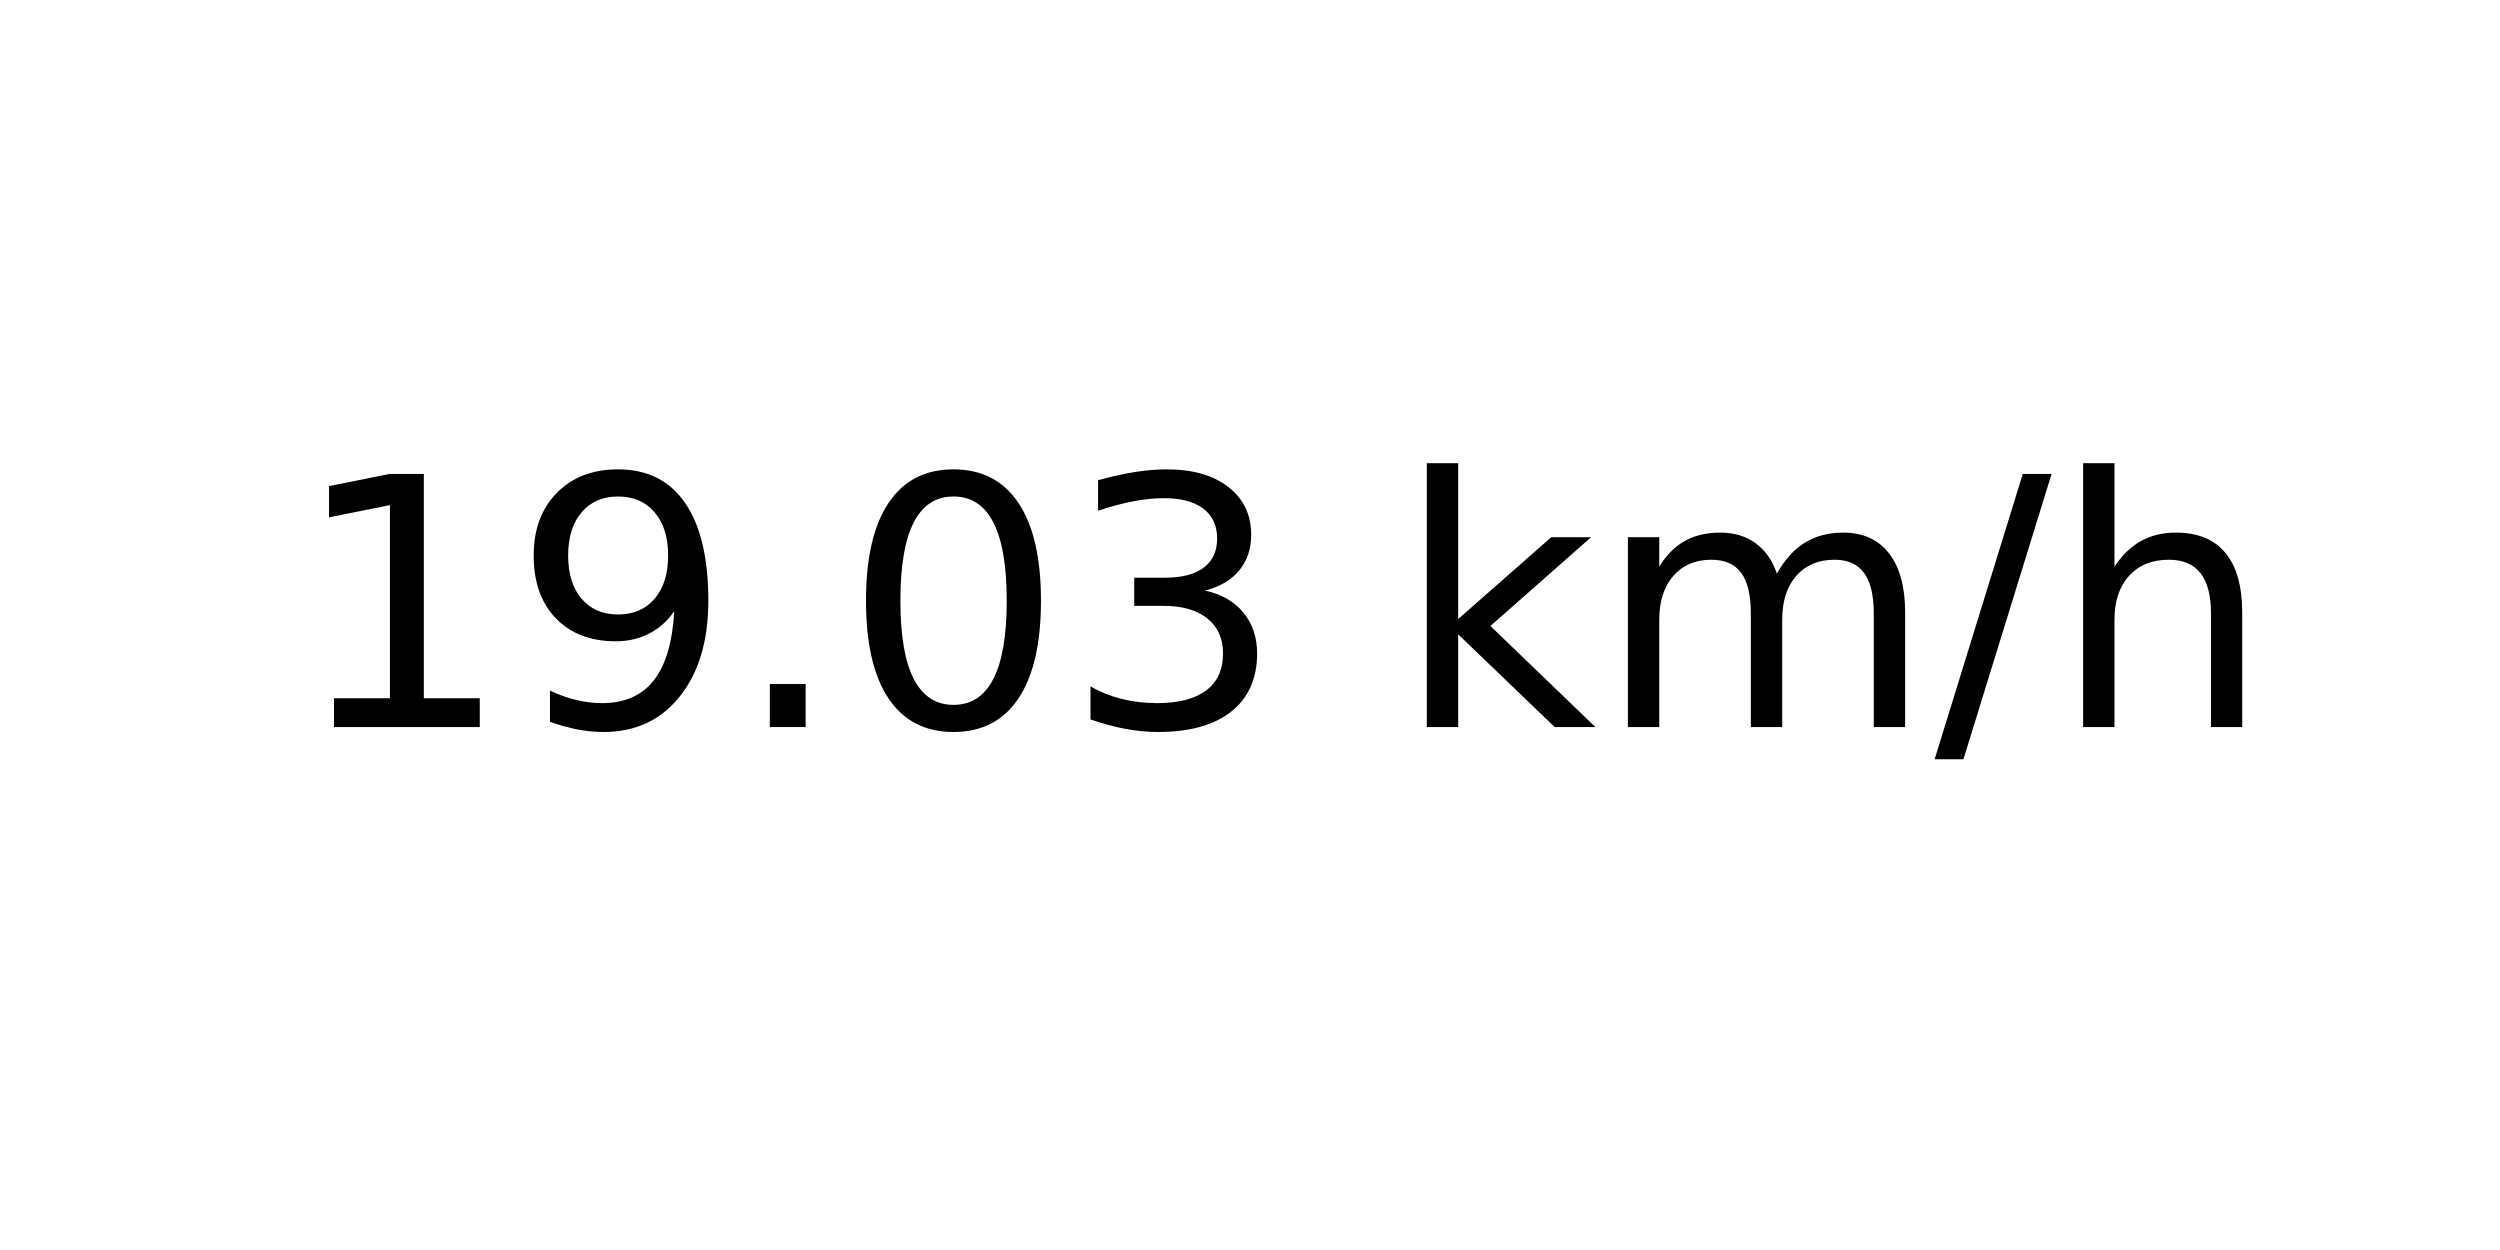
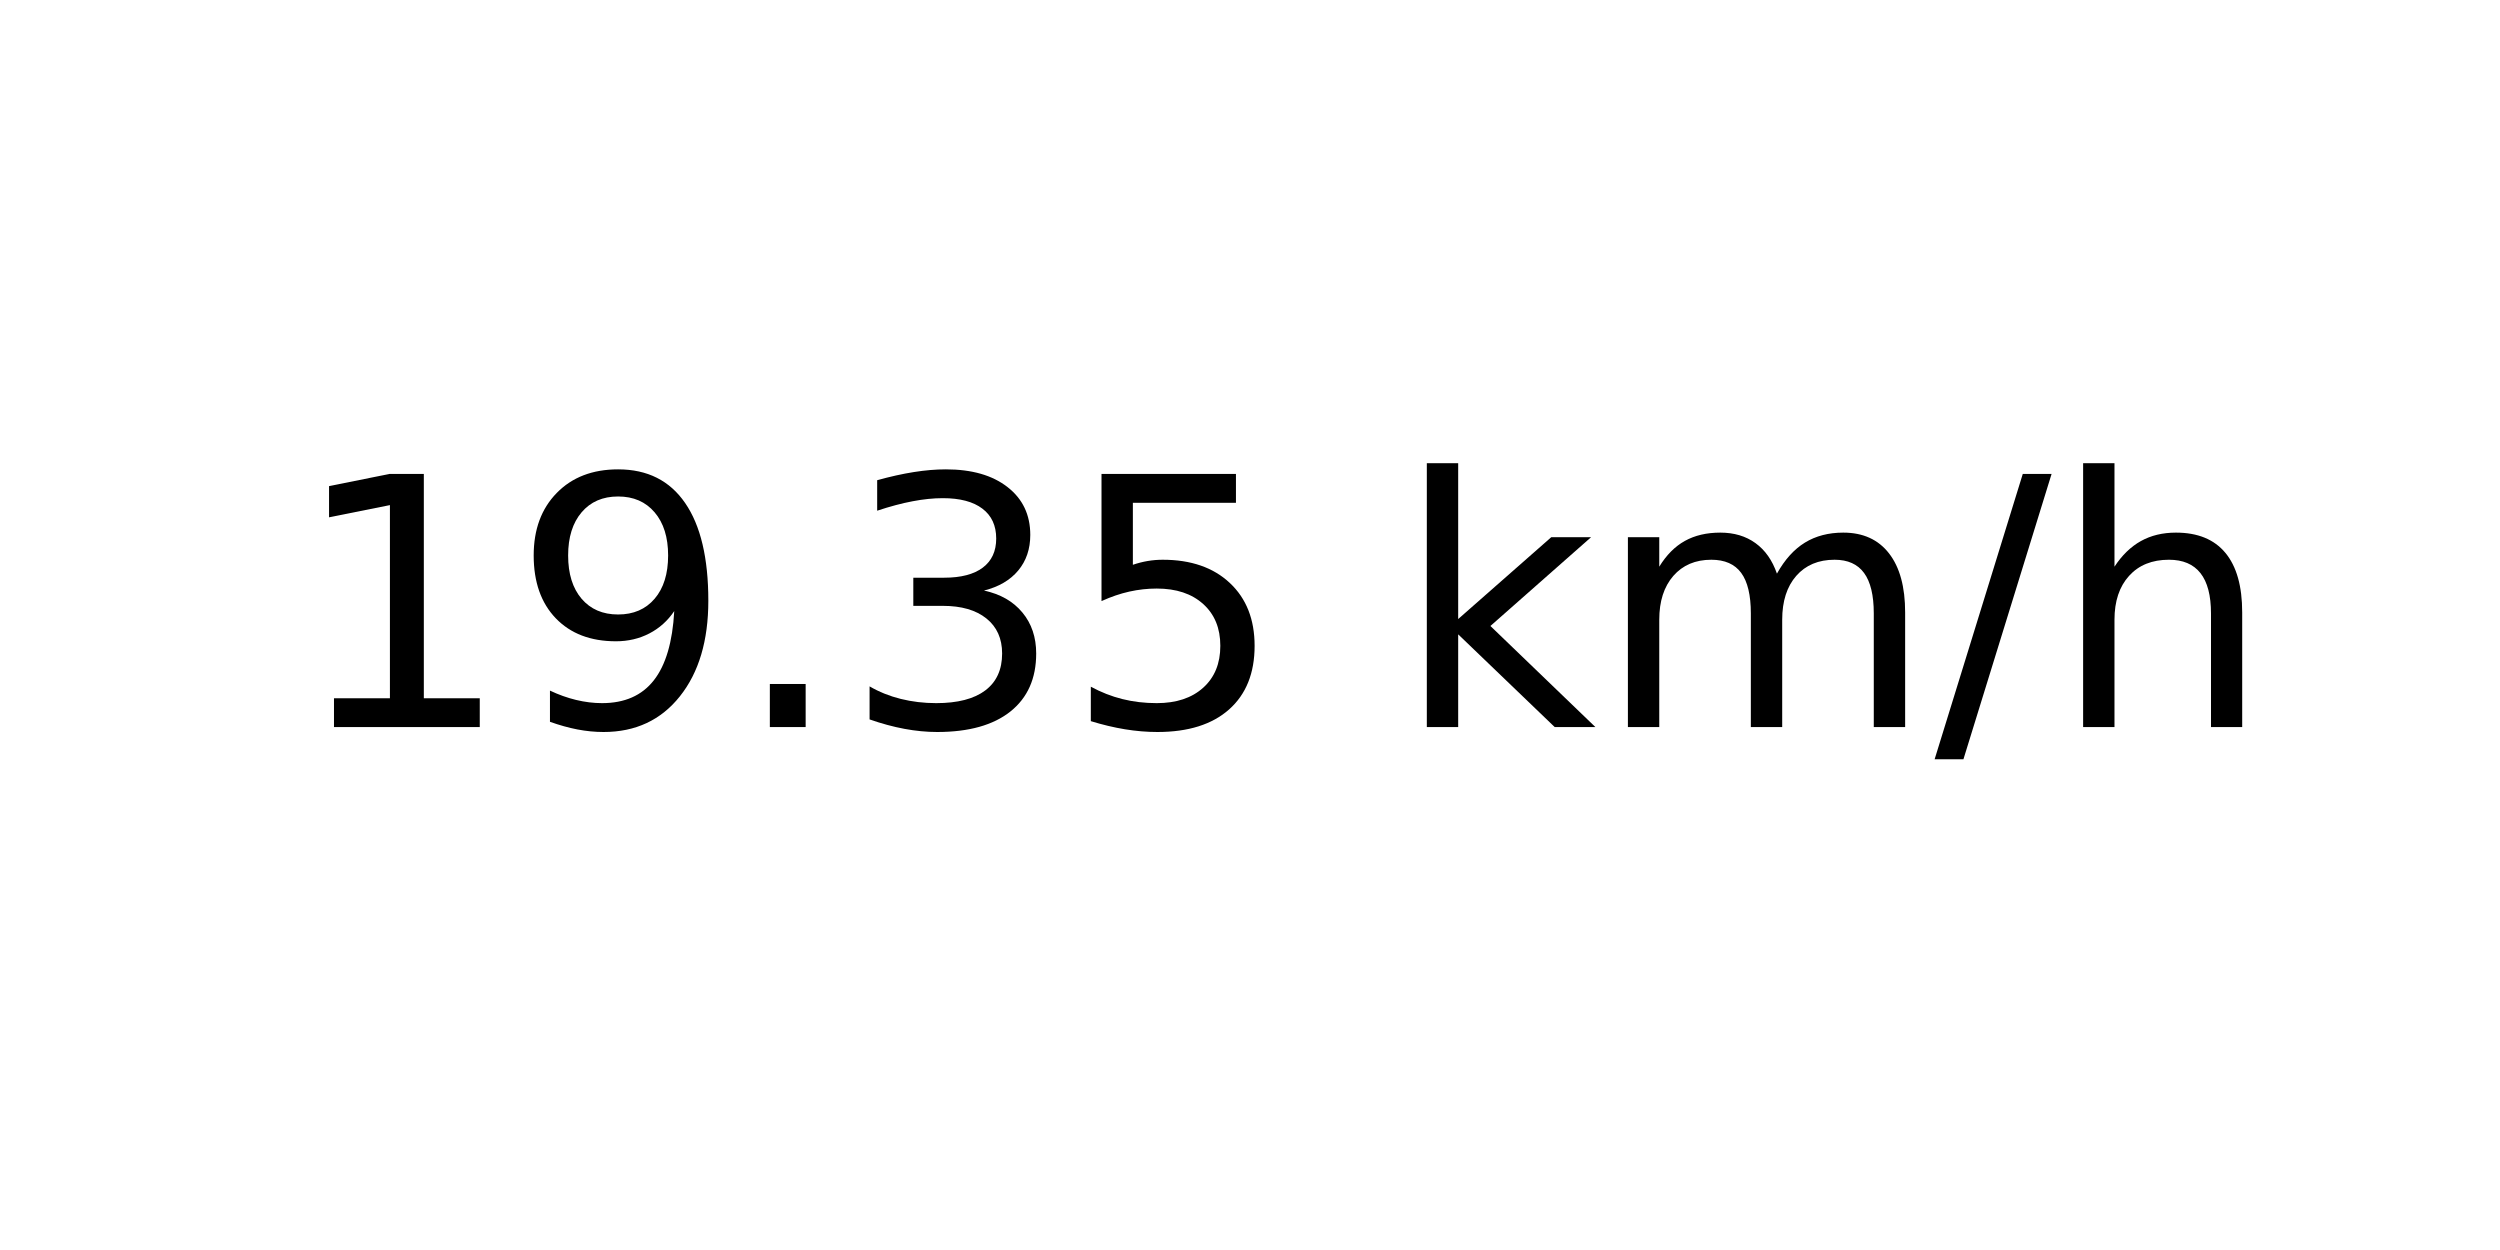
<svg xmlns="http://www.w3.org/2000/svg" xmlns:xlink="http://www.w3.org/1999/xlink" width="72pt" height="36pt" viewBox="0 0 72 36" version="1.1">
  <defs>
    <style type="text/css">*{stroke-linejoin: round; stroke-linecap: butt}</style>
  </defs>
  <g id="figure_1">
    <g id="axes_1">
      <g id="text_1">
        <g transform="translate(8.378125 20.93937) scale(0.1 -0.1)">
          <defs>
            <path id="DejaVuSans-31" d="M 794 531  L 1825 531  L 1825 4091  L 703 3866  L 703 4441  L 1819 4666  L 2450 4666  L 2450 531  L 3481 531  L 3481 0  L 794 0  L 794 531  z " transform="scale(0.015625)" />
            <path id="DejaVuSans-39" d="M 703 97  L 703 672  Q 941 559 1184 500  Q 1428 441 1663 441  Q 2288 441 2617 861  Q 2947 1281 2994 2138  Q 2813 1869 2534 1725  Q 2256 1581 1919 1581  Q 1219 1581 811 2004  Q 403 2428 403 3163  Q 403 3881 828 4315  Q 1253 4750 1959 4750  Q 2769 4750 3195 4129  Q 3622 3509 3622 2328  Q 3622 1225 3098 567  Q 2575 -91 1691 -91  Q 1453 -91 1209 -44  Q 966 3 703 97  z M 1959 2075  Q 2384 2075 2632 2365  Q 2881 2656 2881 3163  Q 2881 3666 2632 3958  Q 2384 4250 1959 4250  Q 1534 4250 1286 3958  Q 1038 3666 1038 3163  Q 1038 2656 1286 2365  Q 1534 2075 1959 2075  z " transform="scale(0.015625)" />
            <path id="DejaVuSans-2e" d="M 684 794  L 1344 794  L 1344 0  L 684 0  L 684 794  z " transform="scale(0.015625)" />
-             <path id="DejaVuSans-30" d="M 2034 4250  Q 1547 4250 1301 3770  Q 1056 3291 1056 2328  Q 1056 1369 1301 889  Q 1547 409 2034 409  Q 2525 409 2770 889  Q 3016 1369 3016 2328  Q 3016 3291 2770 3770  Q 2525 4250 2034 4250  z M 2034 4750  Q 2819 4750 3233 4129  Q 3647 3509 3647 2328  Q 3647 1150 3233 529  Q 2819 -91 2034 -91  Q 1250 -91 836 529  Q 422 1150 422 2328  Q 422 3509 836 4129  Q 1250 4750 2034 4750  z " transform="scale(0.015625)" />
            <path id="DejaVuSans-33" d="M 2597 2516  Q 3050 2419 3304 2112  Q 3559 1806 3559 1356  Q 3559 666 3084 287  Q 2609 -91 1734 -91  Q 1441 -91 1130 -33  Q 819 25 488 141  L 488 750  Q 750 597 1062 519  Q 1375 441 1716 441  Q 2309 441 2620 675  Q 2931 909 2931 1356  Q 2931 1769 2642 2001  Q 2353 2234 1838 2234  L 1294 2234  L 1294 2753  L 1863 2753  Q 2328 2753 2575 2939  Q 2822 3125 2822 3475  Q 2822 3834 2567 4026  Q 2313 4219 1838 4219  Q 1578 4219 1281 4162  Q 984 4106 628 3988  L 628 4550  Q 988 4650 1302 4700  Q 1616 4750 1894 4750  Q 2613 4750 3031 4423  Q 3450 4097 3450 3541  Q 3450 3153 3228 2886  Q 3006 2619 2597 2516  z " transform="scale(0.015625)" />
+             <path id="DejaVuSans-35" d="M 691 4666  L 3169 4666  L 3169 4134  L 1269 4134  L 1269 2991  Q 1406 3038 1543 3061  Q 1681 3084 1819 3084  Q 2600 3084 3056 2656  Q 3513 2228 3513 1497  Q 3513 744 3044 326  Q 2575 -91 1722 -91  Q 1428 -91 1123 -41  Q 819 9 494 109  L 494 744  Q 775 591 1075 516  Q 1375 441 1709 441  Q 2250 441 2565 725  Q 2881 1009 2881 1497  Q 2881 1984 2565 2268  Q 2250 2553 1709 2553  Q 1456 2553 1204 2497  Q 953 2441 691 2322  L 691 4666  z " transform="scale(0.015625)" />
            <path id="DejaVuSans-20" transform="scale(0.015625)" />
            <path id="DejaVuSans-6b" d="M 581 4863  L 1159 4863  L 1159 1991  L 2875 3500  L 3609 3500  L 1753 1863  L 3688 0  L 2938 0  L 1159 1709  L 1159 0  L 581 0  L 581 4863  z " transform="scale(0.015625)" />
            <path id="DejaVuSans-6d" d="M 3328 2828  Q 3544 3216 3844 3400  Q 4144 3584 4550 3584  Q 5097 3584 5394 3201  Q 5691 2819 5691 2113  L 5691 0  L 5113 0  L 5113 2094  Q 5113 2597 4934 2840  Q 4756 3084 4391 3084  Q 3944 3084 3684 2787  Q 3425 2491 3425 1978  L 3425 0  L 2847 0  L 2847 2094  Q 2847 2600 2669 2842  Q 2491 3084 2119 3084  Q 1678 3084 1418 2786  Q 1159 2488 1159 1978  L 1159 0  L 581 0  L 581 3500  L 1159 3500  L 1159 2956  Q 1356 3278 1631 3431  Q 1906 3584 2284 3584  Q 2666 3584 2933 3390  Q 3200 3197 3328 2828  z " transform="scale(0.015625)" />
            <path id="DejaVuSans-2f" d="M 1625 4666  L 2156 4666  L 531 -594  L 0 -594  L 1625 4666  z " transform="scale(0.015625)" />
            <path id="DejaVuSans-68" d="M 3513 2113  L 3513 0  L 2938 0  L 2938 2094  Q 2938 2591 2744 2837  Q 2550 3084 2163 3084  Q 1697 3084 1428 2787  Q 1159 2491 1159 1978  L 1159 0  L 581 0  L 581 4863  L 1159 4863  L 1159 2956  Q 1366 3272 1645 3428  Q 1925 3584 2291 3584  Q 2894 3584 3203 3211  Q 3513 2838 3513 2113  z " transform="scale(0.015625)" />
          </defs>
          <use xlink:href="#DejaVuSans-31" />
          <use xlink:href="#DejaVuSans-39" x="63.623" />
          <use xlink:href="#DejaVuSans-2e" x="127.246" />
-           <use xlink:href="#DejaVuSans-30" x="159.033" />
-           <use xlink:href="#DejaVuSans-33" x="222.656" />
+           <use xlink:href="#DejaVuSans-33" x="159.033" />
+           <use xlink:href="#DejaVuSans-35" x="222.656" />
          <use xlink:href="#DejaVuSans-20" x="286.279" />
          <use xlink:href="#DejaVuSans-6b" x="318.066" />
          <use xlink:href="#DejaVuSans-6d" x="375.977" />
          <use xlink:href="#DejaVuSans-2f" x="473.389" />
          <use xlink:href="#DejaVuSans-68" x="507.08" />
        </g>
      </g>
    </g>
  </g>
</svg>
